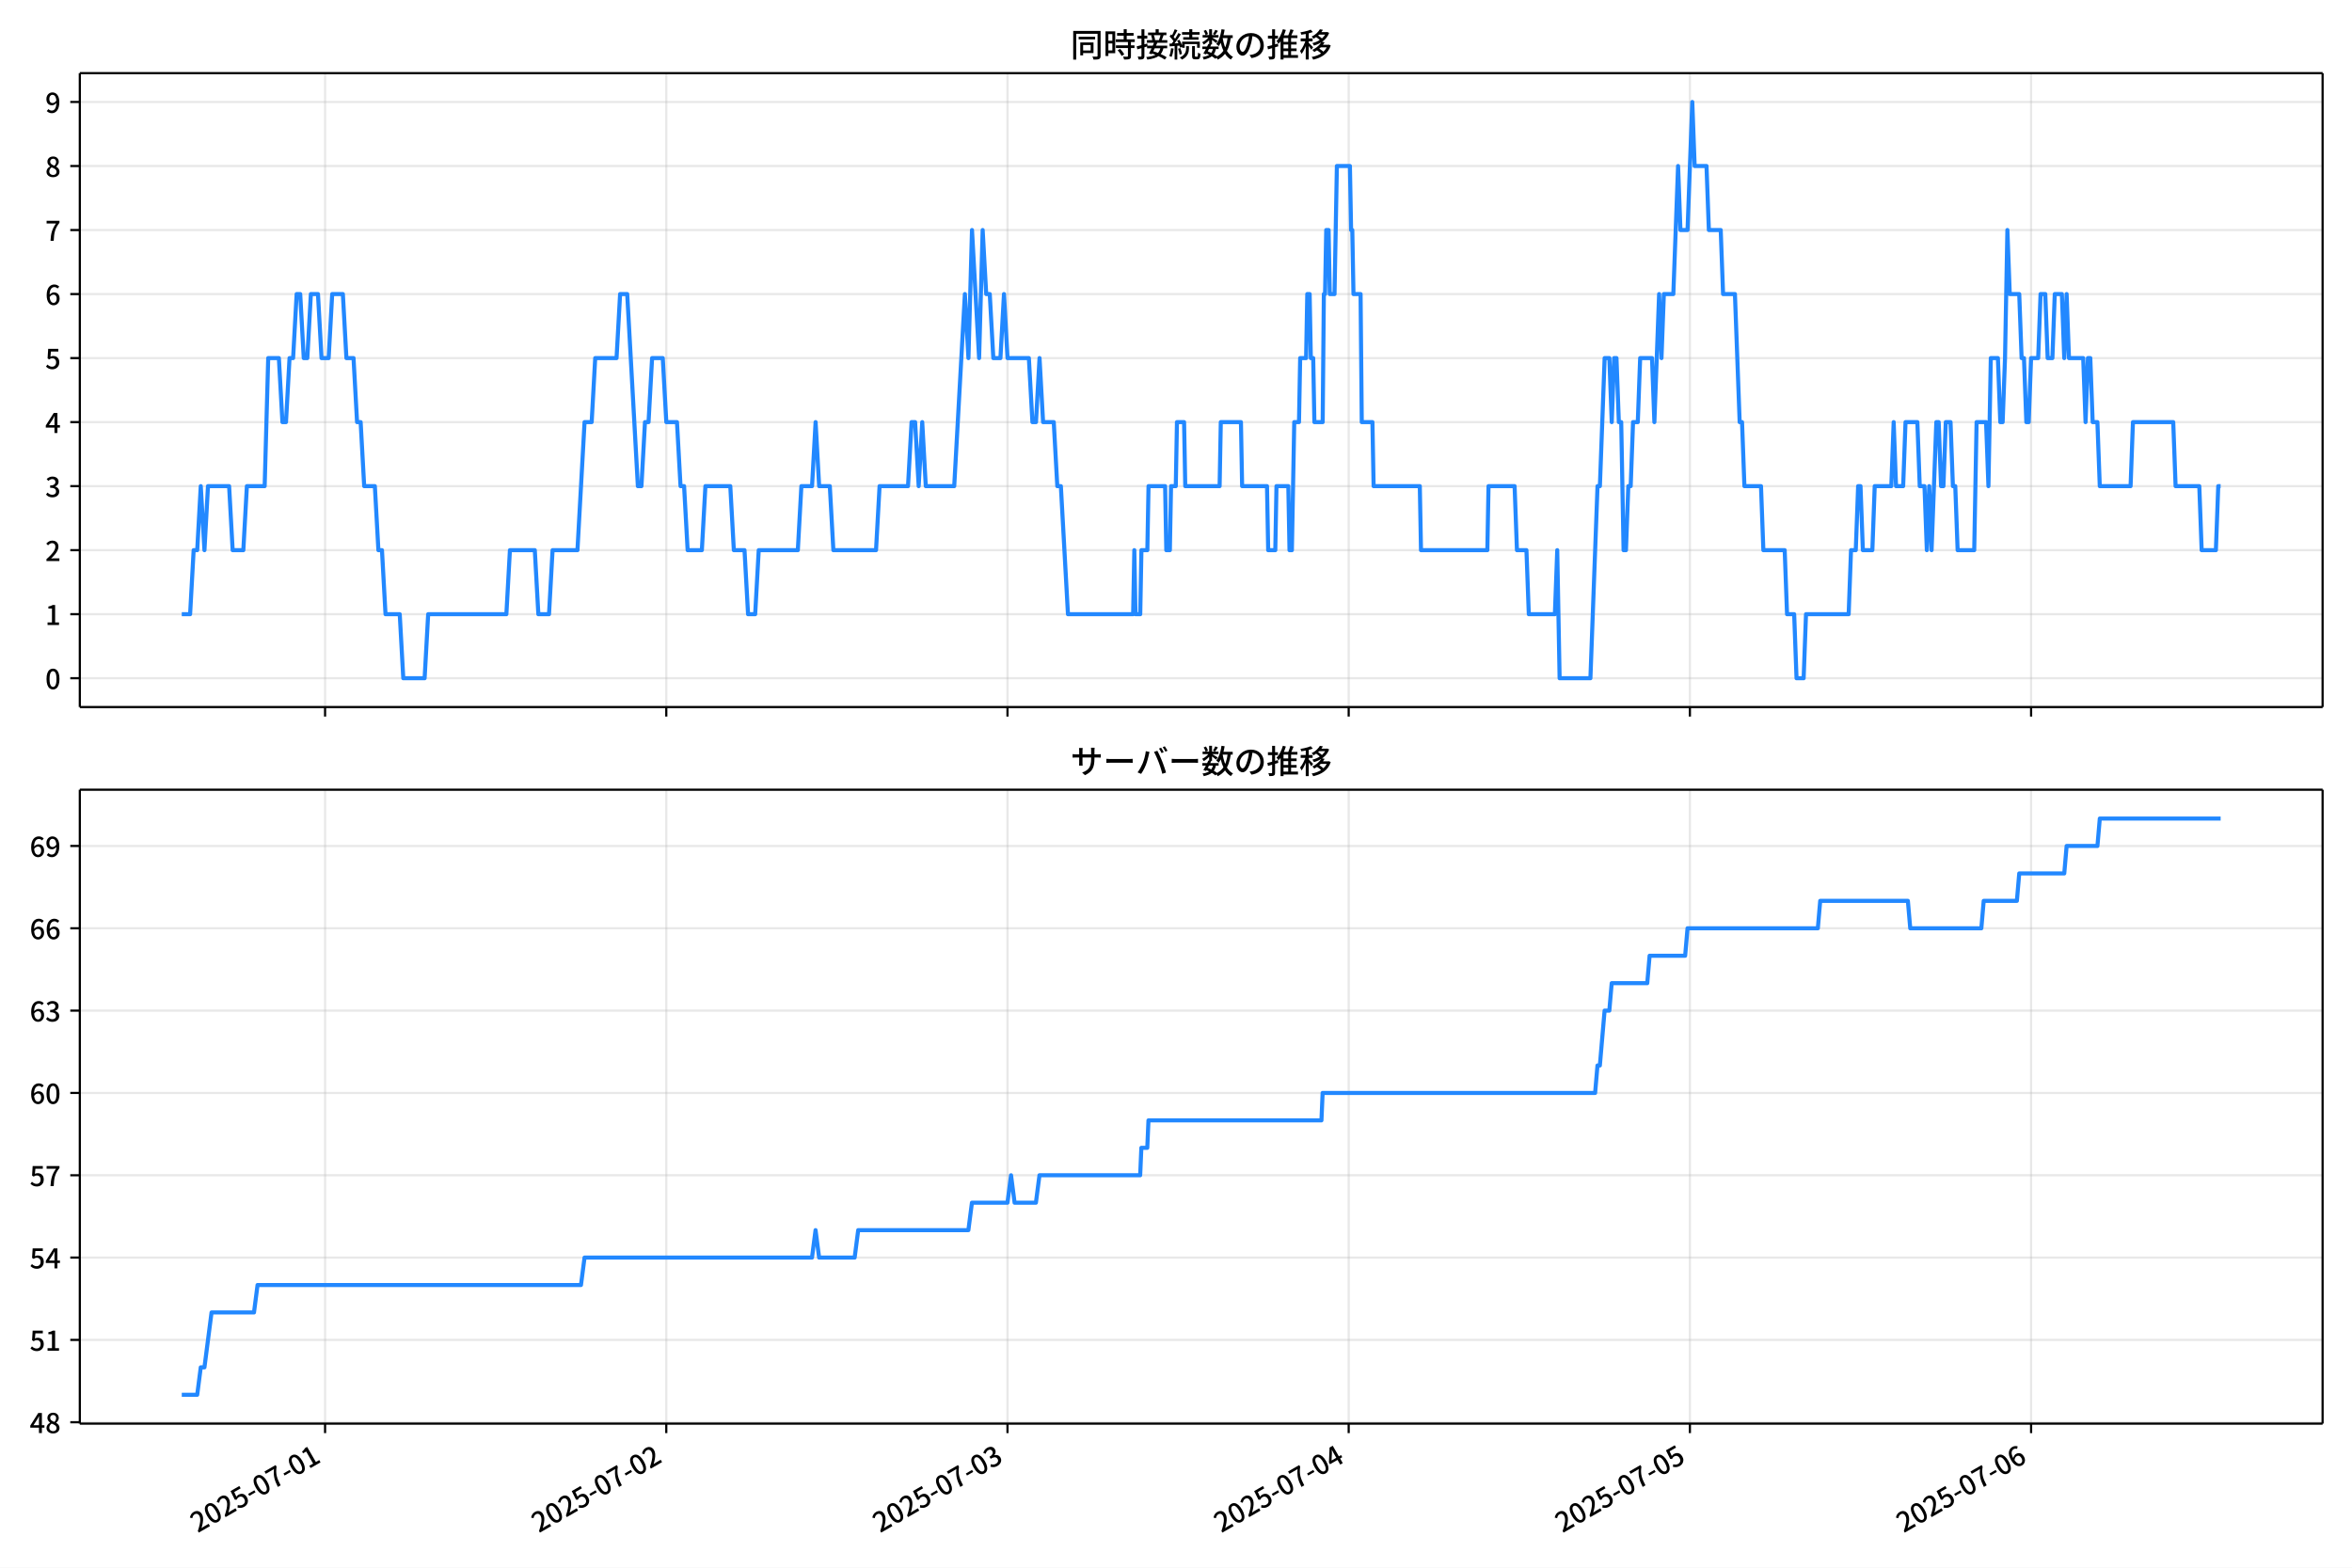
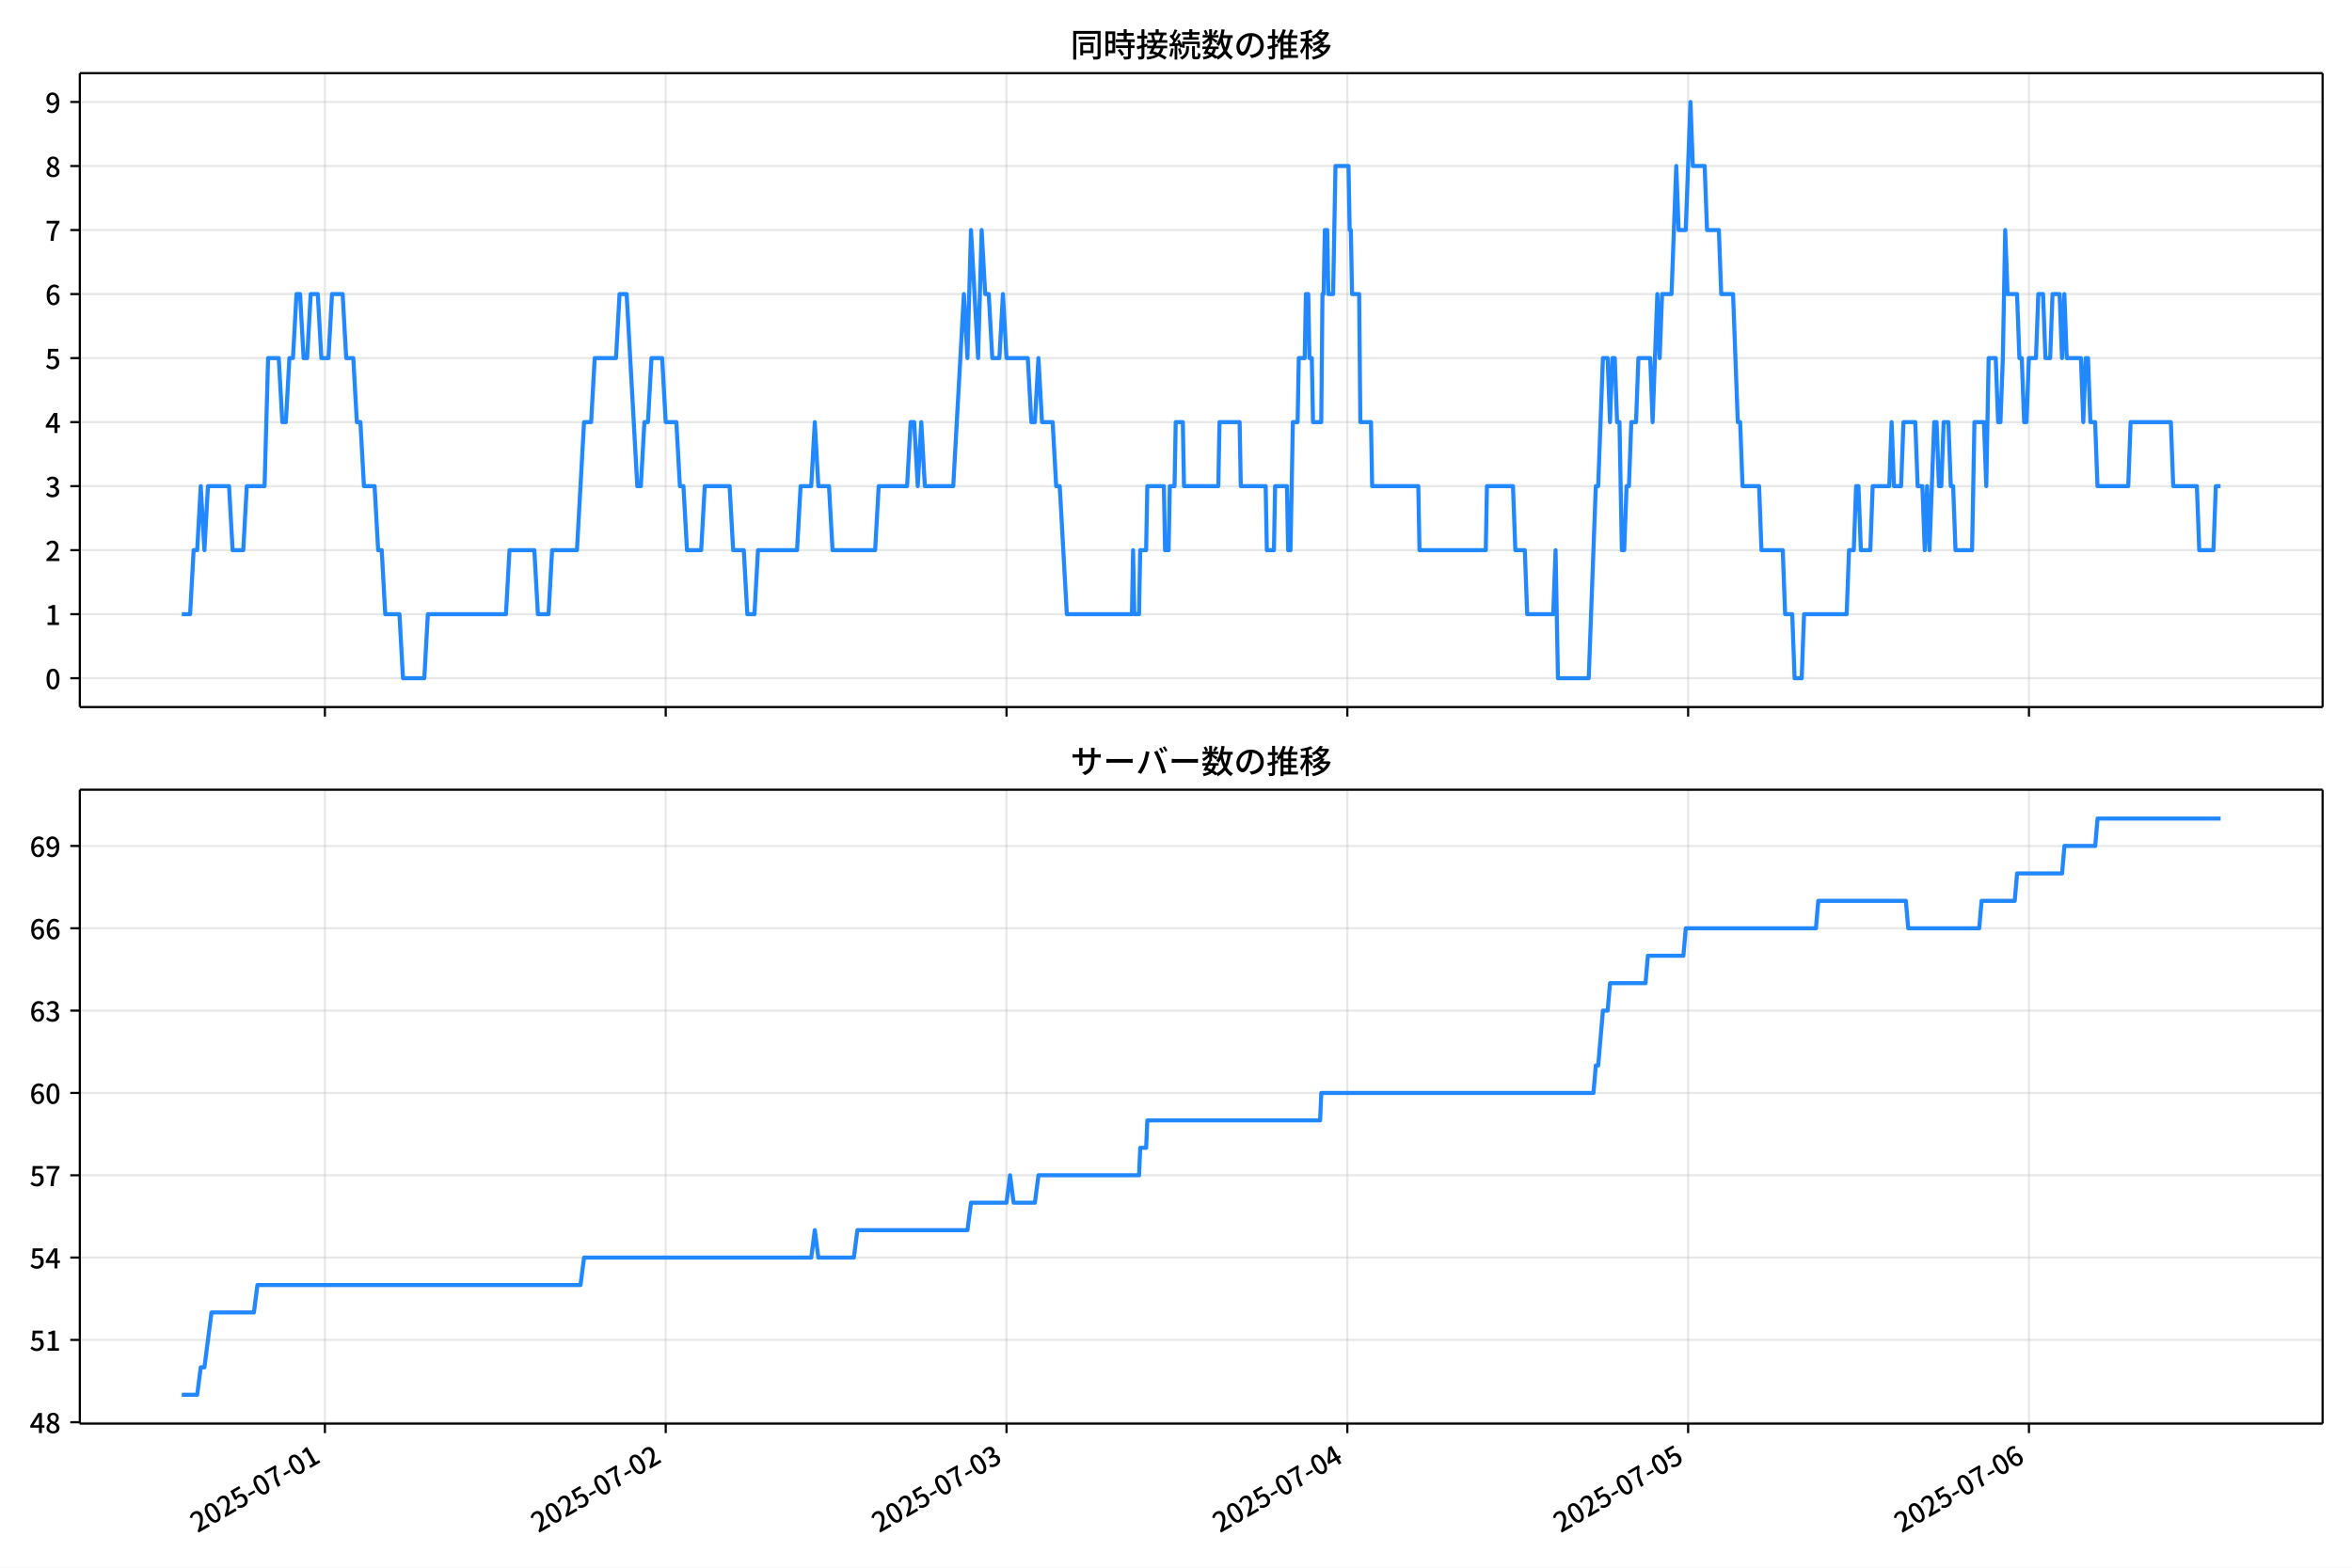
<svg xmlns="http://www.w3.org/2000/svg" xmlns:xlink="http://www.w3.org/1999/xlink" version="1.1" viewBox="0 0 864 576">
  <defs>
    <style type="text/css">*{stroke-linejoin: round; stroke-linecap: butt}</style>
  </defs>
  <g id="aa">
    <g id="ab">
      <path d="m0 576h864v-576h-864z" fill="#fff" />
    </g>
    <g id="ac">
      <g id="ad">
        <path d="m29.32 259.78h823.88v-232.9h-823.88z" fill="#fff" />
      </g>
      <g id="ae">
        <g id="af">
          <g id="ag">
-             <path d="m119.42 259.78v-232.9" clip-path="url(#c)" fill="none" stroke="#b0b0b0" stroke-linecap="square" stroke-opacity=".3" stroke-width=".8" />
+             <path d="m119.36 259.78v-232.9" clip-path="url(#c)" fill="none" stroke="#b0b0b0" stroke-linecap="square" stroke-opacity=".3" stroke-width=".8" />
          </g>
          <g id="ah">
            <defs>
              <path id="f" d="m0 0v3.5" stroke="#000" stroke-width=".8" />
            </defs>
-             <use x="119.416" y="259.778" stroke="#000000" stroke-width=".8" xlink:href="#f" />
+             <use x="119.355" y="259.778" stroke="#000000" stroke-width=".8" xlink:href="#f" />
          </g>
        </g>
        <g id="ai">
          <g id="aj">
-             <path d="m244.76 259.78v-232.9" clip-path="url(#c)" fill="none" stroke="#b0b0b0" stroke-linecap="square" stroke-opacity=".3" stroke-width=".8" />
+             <path d="m244.55 259.78v-232.9" clip-path="url(#c)" fill="none" stroke="#b0b0b0" stroke-linecap="square" stroke-opacity=".3" stroke-width=".8" />
          </g>
          <g id="ak">
-             <use x="244.757" y="259.778" stroke="#000000" stroke-width=".8" xlink:href="#f" />
+             <use x="244.55" y="259.778" stroke="#000000" stroke-width=".8" xlink:href="#f" />
          </g>
        </g>
        <g id="al">
          <g id="am">
-             <path d="m370.1 259.78v-232.9" clip-path="url(#c)" fill="none" stroke="#b0b0b0" stroke-linecap="square" stroke-opacity=".3" stroke-width=".8" />
+             <path d="m369.74 259.78v-232.9" clip-path="url(#c)" fill="none" stroke="#b0b0b0" stroke-linecap="square" stroke-opacity=".3" stroke-width=".8" />
          </g>
          <g id="an">
-             <use x="370.097" y="259.778" stroke="#000000" stroke-width=".8" xlink:href="#f" />
+             <use x="369.745" y="259.778" stroke="#000000" stroke-width=".8" xlink:href="#f" />
          </g>
        </g>
        <g id="ao">
          <g id="ap">
-             <path d="m495.44 259.78v-232.9" clip-path="url(#c)" fill="none" stroke="#b0b0b0" stroke-linecap="square" stroke-opacity=".3" stroke-width=".8" />
+             <path d="m494.94 259.78v-232.9" clip-path="url(#c)" fill="none" stroke="#b0b0b0" stroke-linecap="square" stroke-opacity=".3" stroke-width=".8" />
          </g>
          <g id="aq">
-             <use x="495.437" y="259.778" stroke="#000000" stroke-width=".8" xlink:href="#f" />
+             <use x="494.939" y="259.778" stroke="#000000" stroke-width=".8" xlink:href="#f" />
          </g>
        </g>
        <g id="ar">
          <g id="as">
-             <path d="m620.78 259.78v-232.9" clip-path="url(#c)" fill="none" stroke="#b0b0b0" stroke-linecap="square" stroke-opacity=".3" stroke-width=".8" />
+             <path d="m620.13 259.78v-232.9" clip-path="url(#c)" fill="none" stroke="#b0b0b0" stroke-linecap="square" stroke-opacity=".3" stroke-width=".8" />
          </g>
          <g id="at">
-             <use x="620.777" y="259.778" stroke="#000000" stroke-width=".8" xlink:href="#f" />
+             <use x="620.134" y="259.778" stroke="#000000" stroke-width=".8" xlink:href="#f" />
          </g>
        </g>
        <g id="au">
          <g id="av">
-             <path d="m746.12 259.78v-232.9" clip-path="url(#c)" fill="none" stroke="#b0b0b0" stroke-linecap="square" stroke-opacity=".3" stroke-width=".8" />
+             <path d="m745.33 259.78v-232.9" clip-path="url(#c)" fill="none" stroke="#b0b0b0" stroke-linecap="square" stroke-opacity=".3" stroke-width=".8" />
          </g>
          <g id="aw">
-             <use x="746.117" y="259.778" stroke="#000000" stroke-width=".8" xlink:href="#f" />
+             <use x="745.329" y="259.778" stroke="#000000" stroke-width=".8" xlink:href="#f" />
          </g>
        </g>
      </g>
      <g id="ax">
        <g id="ay">
          <g id="az">
            <path d="m29.32 249.19h823.88" clip-path="url(#c)" fill="none" stroke="#b0b0b0" stroke-linecap="square" stroke-opacity=".3" stroke-width=".8" />
          </g>
          <g id="ba">
            <defs>
              <path id="b" d="m0 0h-3.5" stroke="#000" stroke-width=".8" />
            </defs>
            <use x="29.32" y="249.191" stroke="#000000" stroke-width=".8" xlink:href="#b" />
          </g>
          <g id="bb">
            <g transform="translate(16.62 253.18) scale(.1 -.1)">
              <defs>
                <path id="a" transform="scale(.015625)" d="m1830-90q-460 0-806 275-346 276-535 823-188 547-188 1366 0 820 188 1357 189 538 535 803 346 266 806 266 461 0 800-269 340-269 528-803 189-534 189-1354 0-819-189-1366-188-547-528-823-339-275-800-275zm0 589q237 0 422 185 186 186 288 599 103 413 103 1091 0 679-103 1082-102 403-288 582-185 180-422 180-236 0-422-180-186-179-292-582-105-403-105-1082 0-678 105-1091 106-413 292-599 186-185 422-185z" />
              </defs>
              <use xlink:href="#a" />
            </g>
          </g>
        </g>
        <g id="bc">
          <g id="bd">
            <path d="m29.32 225.67h823.88" clip-path="url(#c)" fill="none" stroke="#b0b0b0" stroke-linecap="square" stroke-opacity=".3" stroke-width=".8" />
          </g>
          <g id="be">
            <use x="29.32" y="225.666" stroke="#000000" stroke-width=".8" xlink:href="#b" />
          </g>
          <g id="bf">
            <g transform="translate(16.62 229.65) scale(.1 -.1)">
              <defs>
                <path id="m" transform="scale(.015625)" d="m544 0v608h1037v3277h-845v467q333 58 579 147 247 90 451 218h557v-4109h915v-608h-2694z" />
              </defs>
              <use xlink:href="#m" />
            </g>
          </g>
        </g>
        <g id="bg">
          <g id="bh">
            <path d="m29.32 202.14h823.88" clip-path="url(#c)" fill="none" stroke="#b0b0b0" stroke-linecap="square" stroke-opacity=".3" stroke-width=".8" />
          </g>
          <g id="bi">
            <use x="29.32" y="202.141" stroke="#000000" stroke-width=".8" xlink:href="#b" />
          </g>
          <g id="bj">
            <g transform="translate(16.62 206.13) scale(.1 -.1)">
              <defs>
                <path id="e" transform="scale(.015625)" d="m282 0v429q697 621 1164 1136 468 515 701 956 234 442 234 826 0 256-87 451-86 196-262 301-176 106-445 106-275 0-506-151-230-150-422-368l-416 410q301 333 637 518 336 186 803 186 429 0 749-176t496-493 176-745q0-455-224-919t-615-935q-390-470-889-950 186 20 394 36t374 16h1184v-634h-3046z" />
              </defs>
              <use xlink:href="#e" />
            </g>
          </g>
        </g>
        <g id="bk">
          <g id="bl">
            <path d="m29.32 178.62h823.88" clip-path="url(#c)" fill="none" stroke="#b0b0b0" stroke-linecap="square" stroke-opacity=".3" stroke-width=".8" />
          </g>
          <g id="bm">
            <use x="29.32" y="178.616" stroke="#000000" stroke-width=".8" xlink:href="#b" />
          </g>
          <g id="bn">
            <g transform="translate(16.62 182.6) scale(.1 -.1)">
              <defs>
                <path id="l" transform="scale(.015625)" d="m1715-90q-371 0-656 90t-503 240q-217 150-377 323l359 474q211-205 479-359 269-153 634-153 269 0 467 92 199 93 311 266t112 423q0 256-125 451t-429 300q-304 106-835 106v551q467 0 732 105 266 106 384 291 119 186 119 423 0 307-192 489-192 183-531 183-269 0-503-119-233-118-438-316l-384 460q282 256 614 413 333 157 737 157 422 0 748-144 327-144 512-413 186-269 186-659 0-403-221-685-221-281-592-422v-26q269-70 490-227t349-400 128-557q0-422-215-726-214-304-573-468-358-163-787-163z" />
              </defs>
              <use xlink:href="#l" />
            </g>
          </g>
        </g>
        <g id="bo">
          <g id="bp">
            <path d="m29.32 155.09h823.88" clip-path="url(#c)" fill="none" stroke="#b0b0b0" stroke-linecap="square" stroke-opacity=".3" stroke-width=".8" />
          </g>
          <g id="bq">
            <use x="29.32" y="155.091" stroke="#000000" stroke-width=".8" xlink:href="#b" />
          </g>
          <g id="br">
            <g transform="translate(16.62 159.08) scale(.1 -.1)">
              <defs>
                <path id="k" transform="scale(.015625)" d="m2170 0v3072q0 192 12 457 13 266 20 458h-26q-90-179-183-365-92-185-195-364l-921-1415h2579v-576h-3328v493l1875 2957h858v-4717h-691z" />
              </defs>
              <use xlink:href="#k" />
            </g>
          </g>
        </g>
        <g id="bs">
          <g id="bt">
            <path d="m29.32 131.57h823.88" clip-path="url(#c)" fill="none" stroke="#b0b0b0" stroke-linecap="square" stroke-opacity=".3" stroke-width=".8" />
          </g>
          <g id="bu">
            <use x="29.32" y="131.566" stroke="#000000" stroke-width=".8" xlink:href="#b" />
          </g>
          <g id="bv">
            <g transform="translate(16.62 135.55) scale(.1 -.1)">
              <defs>
                <path id="h" transform="scale(.015625)" d="m1715-90q-365 0-653 90t-506 237q-217 147-383 307l352 480q134-134 294-246t361-183q202-70 452-70 262 0 473 118 212 119 333 346 122 227 122 541 0 460-247 716-246 256-649 256-224 0-384-64t-365-198l-365 237 141 2240h2387v-627h-1747l-109-1204q154 77 307 118 154 42 340 42 397 0 723-160t518-490q192-329 192-847 0-519-224-887t-586-560q-361-192-777-192z" />
              </defs>
              <use xlink:href="#h" />
            </g>
          </g>
        </g>
        <g id="bw">
          <g id="bx">
            <path d="m29.32 108.04h823.88" clip-path="url(#c)" fill="none" stroke="#b0b0b0" stroke-linecap="square" stroke-opacity=".3" stroke-width=".8" />
          </g>
          <g id="by">
            <use x="29.32" y="108.041" stroke="#000000" stroke-width=".8" xlink:href="#b" />
          </g>
          <g id="bz">
            <g transform="translate(16.62 112.03) scale(.1 -.1)">
              <defs>
                <path id="j" transform="scale(.015625)" d="m1971-90q-339 0-634 144-294 144-518 435-224 292-352 733-128 442-128 1044 0 678 147 1161 148 483 397 784 250 301 570 445t665 144q397 0 688-147 292-147 490-359l-403-448q-128 154-327 253-198 99-409 99-307 0-567-182-259-182-413-605-153-422-153-1145 0-608 115-1002t326-589q212-195 493-195 212 0 375 121 163 122 259 343t96 522q0 300-90 511-89 212-259 320-169 109-419 109-211 0-451-134t-458-461l-25 538q134 192 313 323t374 201q196 71 375 71 397 0 694-163 298-163 467-490 170-326 170-825 0-468-195-817-195-348-512-544-317-195-701-195z" />
              </defs>
              <use xlink:href="#j" />
            </g>
          </g>
        </g>
        <g id="ca">
          <g id="cb">
            <path d="m29.32 84.516h823.88" clip-path="url(#c)" fill="none" stroke="#b0b0b0" stroke-linecap="square" stroke-opacity=".3" stroke-width=".8" />
          </g>
          <g id="cc">
            <use x="29.32" y="84.516" stroke="#000000" stroke-width=".8" xlink:href="#b" />
          </g>
          <g id="cd">
            <g transform="translate(16.62 88.501) scale(.1 -.1)">
              <defs>
                <path id="i" transform="scale(.015625)" d="m1235 0q32 646 109 1187t224 1024 384 941 576 938h-2208v627h3027v-455q-409-512-665-989-256-476-397-969t-205-1053-90-1251h-755z" />
              </defs>
              <use xlink:href="#i" />
            </g>
          </g>
        </g>
        <g id="ce">
          <g id="cf">
            <path d="m29.32 60.991h823.88" clip-path="url(#c)" fill="none" stroke="#b0b0b0" stroke-linecap="square" stroke-opacity=".3" stroke-width=".8" />
          </g>
          <g id="cg">
            <use x="29.32" y="60.991" stroke="#000000" stroke-width=".8" xlink:href="#b" />
          </g>
          <g id="ch">
            <g transform="translate(16.62 64.976) scale(.1 -.1)">
              <defs>
                <path id="r" transform="scale(.015625)" d="m1830-90q-441 0-787 163-345 164-547 448-202 285-202 650 0 314 122 557t314 419 403 291v32q-256 186-442 458-185 272-185 643 0 365 176 640t480 425q304 151 694 151 410 0 704-160t457-439q164-278 164-649 0-237-96-448t-234-381q-137-169-291-278v-32q218-115 397-285 179-169 288-406t109-557q0-346-189-628-189-281-532-448-342-166-803-166zm314 2708q205 198 310 419 106 221 106 464 0 211-83 384t-247 272q-163 99-393 99-288 0-480-183-192-182-192-502 0-256 134-429 135-172 359-294t486-230zm-294-2170q236 0 418 89 183 90 285 253 103 164 103 388 0 211-90 367-89 157-246 272-157 116-368 215t-454 195q-244-173-398-426-153-252-153-553 0-237 118-416 119-179 324-282 205-102 461-102z" />
              </defs>
              <use xlink:href="#r" />
            </g>
          </g>
        </g>
        <g id="ci">
          <g id="cj">
            <path d="m29.32 37.466h823.88" clip-path="url(#c)" fill="none" stroke="#b0b0b0" stroke-linecap="square" stroke-opacity=".3" stroke-width=".8" />
          </g>
          <g id="ck">
            <use x="29.32" y="37.466" stroke="#000000" stroke-width=".8" xlink:href="#b" />
          </g>
          <g id="cl">
            <g transform="translate(16.62 41.451) scale(.1 -.1)">
              <defs>
                <path id="q" transform="scale(.015625)" d="m1562-90q-410 0-708 150-297 151-502 356l403 461q141-160 346-256t422-96q224 0 425 102 202 103 352 333 151 230 237 614 87 384 87 941 0 589-115 970t-323 563-496 182q-205 0-372-118-166-118-262-336t-96-525q0-301 86-512 87-211 259-323 173-112 417-112 224 0 460 141 237 141 448 461l32-544q-134-180-313-314t-371-208-384-74q-391 0-689 166-297 167-467 496-169 330-169 823 0 467 195 816t515 541 698 192q339 0 636-138 298-137 519-419 221-281 349-710t128-1018q0-691-141-1187t-391-807q-249-310-563-461-313-150-652-150z" />
              </defs>
              <use xlink:href="#q" />
            </g>
          </g>
        </g>
      </g>
      <g id="cm">
-         <path d="m66.769 225.67h3.065l1.303-23.525h1.31l1.303-23.525 1.353 23.525 1.3-23.525h7.761l1.306 23.525h3.917l1.306-23.525h6.528l1.306-47.05h3.917l1.306 23.525h1.306l1.306-23.525h1.306l1.306-23.525h1.306l1.306 23.525h1.306l1.306-23.525h2.611l1.306 23.525h2.611l1.306-23.525h3.917l1.306 23.525h2.611l1.306 23.525h1.306l1.306 23.525h3.917l1.306 23.525h1.306l1.306 23.525h5.223l1.306 23.525h7.834l1.306-23.525h28.724l1.306-23.525h9.139l1.306 23.525h3.917l1.306-23.525h9.139l2.611-47.05h2.611l1.306-23.525h7.834l1.306-23.525h2.611l3.917 70.575h1.306l1.306-23.525h1.306l1.306-23.525h3.917l1.306 23.525h3.917l1.306 23.525h1.306l1.306 23.525h5.223l1.306-23.525h9.139l1.306 23.525h3.917l1.306 23.525h2.611l1.306-23.525h14.362l1.306-23.525h3.917l1.306-23.525 1.306 23.525h3.917l1.306 23.525h15.668l1.306-23.525h10.445l1.306-23.525h1.306l1.306 23.525 1.306-23.525 1.306 23.525h10.445l3.917-70.575 1.306 23.525 1.306-47.05 2.611 47.05 1.306-47.05 1.306 23.525h1.306l1.306 23.525h2.611l1.306-23.525 1.306 23.525h7.834l1.306 23.525h1.306l1.306-23.525 1.306 23.525h3.917l1.306 23.525h1.306l2.611 47.05h23.937l.435-23.525.435 23.525h1.741l.435-23.525h2.176l.435-23.525h6.093l.435 23.525h1.306l.435-23.525h1.741l.435-23.525h2.611l.435 23.525h12.621l.435-23.525h7.399l.435 23.525h9.139l.435 23.525h2.611l.435-23.525h4.352l.435 23.525h.87l.87-47.05h1.741l.435-23.525h2.176l.435-23.525h.87l.435 23.525h.87l.435 23.525h3.046l.435-47.05h.435l.435-23.525h.87l.435 23.525h1.741l.87-47.05h4.787l.435 23.525h.435l.435 23.525h2.611l.435 47.05h3.917l.435 23.525h16.973l.435 23.525h24.372l.435-23.525h9.575l.87 23.525h3.482l.87 23.525h9.575l.87-23.525.87 47.05h11.315l2.611-70.575h.87l1.741-47.05h1.741l.87 23.525.87-23.525h.87l.87 23.525h.87l.87 47.05h.87l.87-23.525h.87l.87-23.525h1.741l.87-23.525h4.352l.87 23.525 1.741-47.05.87 23.525.87-23.525h3.482l1.741-47.05.87 23.525h2.611l1.741-47.05.87 23.525h4.352l.87 23.525h4.352l.87 23.525h4.352l1.741 47.05h.87l.87 23.525h6.093l.87 23.525h7.834l.87 23.525h2.611l.87 23.525h2.611l.87-23.525h15.668l.87-23.525h1.741l.87-23.525h.87l.87 23.525h3.482l.87-23.525h6.093l.87-23.525.87 23.525h2.611l.87-23.525h4.352l.87 23.525h1.741l.87 23.525.87-23.525.87 23.525 1.741-47.05h.87l.87 23.525h.87l.87-23.525h1.741l.87 23.525h.87l.87 23.525h6.093l.87-47.05h3.482l.87 23.525.87-47.05h2.611l.87 23.525h.87l.87-23.525.87-47.05.87 23.525h3.482l.87 23.525h.87l.87 23.525h.87l.87-23.525h2.611l.87-23.525h1.741l.87 23.525h1.741l.87-23.525h2.611l.87 23.525.87-23.525.87 23.525h5.223l.87 23.525.87-23.525h.87l.87 23.525h1.741l.87 23.525h11.315l.87-23.525h14.797l.87 23.525h8.704l.87 23.525h5.223l.87-23.525h.87v0" clip-path="url(#c)" fill="none" stroke="#28f" stroke-linecap="square" stroke-width="1.5" />
+         <path d="m66.769 225.67h3.062l1.301-23.525h1.308l1.301-23.525 1.352 23.525 1.298-23.525h7.752l1.304 23.525h3.912l1.304-23.525h6.521l1.304-47.05h3.912l1.304 23.525h1.304l1.304-23.525h1.304l1.304-23.525h1.304l1.304 23.525h1.304l1.304-23.525h2.608l1.304 23.525h2.608l1.304-23.525h3.912l1.304 23.525h2.608l1.304 23.525h1.304l1.304 23.525h3.912l1.304 23.525h1.304l1.304 23.525h5.216l1.304 23.525h7.825l1.304-23.525h28.69l1.304-23.525h9.129l1.304 23.525h3.912l1.304-23.525h9.129l2.608-47.05h2.608l1.304-23.525h7.825l1.304-23.525h2.608l3.912 70.575h1.304l1.304-23.525h1.304l1.304-23.525h3.912l1.304 23.525h3.912l1.304 23.525h1.304l1.304 23.525h5.216l1.304-23.525h9.129l1.304 23.525h3.912l1.304 23.525h2.608l1.304-23.525h14.345l1.304-23.525h3.912l1.304-23.525 1.304 23.525h3.912l1.304 23.525h15.649l1.304-23.525h10.433l1.304-23.525h1.304l1.304 23.525 1.304-23.525 1.304 23.525h10.433l3.912-70.575 1.304 23.525 1.304-47.05 2.608 47.05 1.304-47.05 1.304 23.525h1.304l1.304 23.525h2.608l1.304-23.525 1.304 23.525h7.825l1.304 23.525h1.304l1.304-23.525 1.304 23.525h3.912l1.304 23.525h1.304l2.608 47.05h23.909l.435-23.525.435 23.525h1.739l.435-23.525h2.174l.435-23.525h6.086l.435 23.525h1.304l.435-23.525h1.739l.435-23.525h2.608l.435 23.525h12.606l.435-23.525h7.39l.435 23.525h9.129l.435 23.525h2.608l.435-23.525h4.347l.435 23.525h.869l.869-47.05h1.739l.435-23.525h2.174l.435-23.525h.869l.435 23.525h.869l.435 23.525h3.043l.435-47.05h.435l.435-23.525h.869l.435 23.525h1.739l.869-47.05h4.782l.435 23.525h.435l.435 23.525h2.608l.435 47.05h3.912l.435 23.525h16.953l.435 23.525h24.343l.435-23.525h9.563l.869 23.525h3.478l.869 23.525h9.563l.869-23.525.869 47.05h11.302l2.608-70.575h.869l1.739-47.05h1.739l.869 23.525.869-23.525h.869l.869 23.525h.869l.869 47.05h.869l.869-23.525h.869l.869-23.525h1.739l.869-23.525h4.347l.869 23.525 1.739-47.05.869 23.525.869-23.525h3.478l1.739-47.05.869 23.525h2.608l1.739-47.05.869 23.525h4.347l.869 23.525h4.347l.869 23.525h4.347l1.739 47.05h.869l.869 23.525h6.086l.869 23.525h7.825l.869 23.525h2.608l.869 23.525h2.608l.869-23.525h15.649l.869-23.525h1.739l.869-23.525h.869l.869 23.525h3.478l.869-23.525h6.086l.869-23.525.869 23.525h2.608l.869-23.525h4.347l.869 23.525h1.739l.869 23.525.869-23.525.869 23.525 1.739-47.05h.869l.869 23.525h.869l.869-23.525h1.739l.869 23.525h.869l.869 23.525h6.086l.869-47.05h3.478l.869 23.525.869-47.05h2.608l.869 23.525h.869l.869-23.525.869-47.05.869 23.525h3.478l.869 23.525h.869l.869 23.525h.869l.869-23.525h2.608l.869-23.525h1.739l.869 23.525h1.739l.869-23.525h2.608l.869 23.525.869-23.525.869 23.525h5.216l.869 23.525.869-23.525h.869l.869 23.525h1.739l.869 23.525h11.302l.869-23.525h14.78l.869 23.525h8.694l.869 23.525h5.216l.869-23.525h1.739v0" clip-path="url(#c)" fill="none" stroke="#28f" stroke-linecap="square" stroke-width="1.5" />
      </g>
      <g id="cn">
        <path d="m29.32 259.78v-232.9" fill="none" stroke="#000" stroke-linecap="square" stroke-width=".8" />
      </g>
      <g id="co">
        <path d="m853.2 259.78v-232.9" fill="none" stroke="#000" stroke-linecap="square" stroke-width=".8" />
      </g>
      <g id="cp">
        <path d="m29.32 259.78h823.88" fill="none" stroke="#000" stroke-linecap="square" stroke-width=".8" />
      </g>
      <g id="cq">
        <path d="m29.32 26.88h823.88" fill="none" stroke="#000" stroke-linecap="square" stroke-width=".8" />
      </g>
      <g id="cr">
        <g transform="translate(393.26 20.88) scale(.12 -.12)">
          <defs>
            <path id="x" transform="scale(.015625)" d="m1587 3936h3232v-518h-3232v518zm320-1114h557v-2534h-557v2534zm301 0h2291v-2086h-2291v512h1734v1069h-1734v505zm-1683 2260h5113v-570h-4524v-5056h-589v5626zm4768 0h595v-4896q0-250-67-397t-227-218q-160-77-426-96t-675-19q-13 83-45 192t-77 218q-45 108-89 185 281-13 527-13 247 0 330 0 83 7 118 42 36 35 36 112v4890z" />
            <path id="v" transform="scale(.015625)" d="m2714 4672h3238v-525h-3238v525zm-244-1235h3712v-538h-3712v538zm20-1184h3635v-531h-3635v531zm1523 3155h595v-2310h-595v2310zm832-2451h589v-2823q0-230-61-364-61-135-227-199-167-70-423-86t-633-16q-20 121-78 285-57 163-121 284 275-6 509-9t310-3q77 6 106 28 29 23 29 93v2810zm-2023-1677 487 282q153-160 313-352t294-381q135-189 206-343l-519-313q-64 153-189 348-124 196-278 394-154 199-314 365zm-2086 3718h1619v-4281h-1619v544h1056v3187h-1056v550zm32-1843h1293v-537h-1293v537zm-320 1843h563v-4832h-563v4832z" />
            <path id="w" transform="scale(.015625)" d="m3866 5408h614v-870h-614v870zm-1479-653h3597v-518h-3597v518zm-230-1485h4e3v-518h-4e3v518zm825 922 519 102q64-160 121-342 58-182 96-352 39-170 45-304l-544-128q-6 134-42 313-35 180-83 365-48 186-112 346zm1856 109 589-71q-96-275-202-557-105-281-195-486l-518 77q58 147 122 329 64 183 118 372t86 336zm-2643-2106h3943v-518h-3943v518zm1408 685 602-115q-167-371-362-784t-390-797-362-685l-525 179q160 288 346 666t368 784 323 752zm-659-2157 358 403q352-102 733-240 381-137 752-304 371-166 697-336 327-169 558-329l-384-461q-218 160-532 336-313 176-685 345-371 170-755 323-384 154-742 263zm1894 1114 583-71q-122-550-353-944-230-393-604-662t-922-435q-547-167-1296-269-25 128-93 269-67 141-137 230 678 64 1168 192t819 349q330 221 531 550 202 330 304 791zm-4684 217q396 90 953 240 557 151 1120 311l77-544q-525-154-1053-311-528-156-963-284l-134 588zm121 2093h1965v-563h-1965v563zm819 1248h576v-5229q0-236-51-374t-192-208q-141-77-355-99-214-23-541-16-13 115-64 288t-109 294q205-6 381-6t234 0q64 0 92 28 29 29 29 93v5229z" />
            <path id="u" transform="scale(.015625)" d="m4058 5408h595v-1798h-595v1798zm-1415-563h3443v-499h-3443v499zm231-992h3008v-499h-3008v499zm-224-877h3475v-1203h-531v729h-2432v-729h-512v1203zm1964-877h551v-1881q0-122 22-157 23-35 106-35 25 0 92 0 68 0 135 0t99 0q51 0 83 54t45 224 19 515q90-70 234-131t259-93q-19-429-83-662-64-234-183-326-118-93-316-93-39 0-103 0t-134 0-138 0q-67 0-99 0-237 0-365 64t-176 218q-48 153-48 422v1881zm-1164-6h550v-455q0-243-48-528-48-284-186-579-137-294-409-572-272-279-727-503-70 90-192 208-121 118-230 195 416 205 665 438 250 234 371 474 122 240 164 467 42 228 42 413v442zm-2240 3309 524-192q-121-244-259-503-137-259-275-496t-259-416l-410 173q122 186 246 438 125 253 240 515 116 263 193 481zm716-743 500-230q-224-359-496-756-272-396-548-764-275-368-518-650l-358 205q179 211 377 483 199 272 387 569 189 298 358 592 170 295 298 551zm-1721-665 307 403q166-154 339-340 173-185 320-364t224-327l-326-460q-77 160-218 348-141 189-314 384-172 196-332 356zm1485-832 435 179q128-211 249-458 122-246 215-474 93-227 137-412l-473-211q-32 185-119 422-86 237-201 486-115 250-243 468zm-1530-583q422 26 998 54 576 29 1184 68l7-499q-570-45-1127-84-556-38-992-70l-70 531zm1702-992 436 135q121-276 214-596t118-556l-454-148q-26 237-112 563-86 327-202 602zm-1363 109 499-83q-57-455-163-897-105-441-253-748-51 32-134 73-83 42-170 83-86 42-144 62 148 294 234 697t131 813zm691 627h525v-2861h-525v2861z" />
            <path id="o" transform="scale(.015625)" d="m224 2022h3187v-499h-3187v499zm51 2247h3111v-487h-3111v487zm1127-1735 563-121q-154-320-333-672t-352-679q-173-326-326-582l-532 173q148 243 324 566t345 669q170 346 311 646zm934-832 563-64q-89-480-262-838t-461-614-701-432-976-298q-25 128-99 269t-157 237q659 102 1085 303 426 202 666 554t342 883zm422 3597 519-211q-147-218-298-436-150-217-278-377l-403 186q121 173 252 413 132 240 208 425zm-1203 109h563v-2957h-563v2957zm-1075-320 448 186q134-192 246-420 112-227 157-393l-467-211q-38 172-147 406t-237 432zm1094-1050 397-236q-160-263-400-529-240-265-519-489-278-224-553-378-51 103-141 237-89 135-179 218 269 109 534 294 266 186 493 416 228 231 368 467zm487-204q83-45 246-145 163-99 352-211t346-211 221-150l-327-423q-83 77-230 198-147 122-317 253-170 132-327 250-156 119-259 189l295 250zm1798 396h2311v-556h-2311v556zm115 1178 615-90q-103-640-263-1235t-384-1101q-224-505-512-889-44 57-134 134t-186 157-166 125q275 339 473 796 199 458 340 995 141 538 217 1108zm1223-1510 614-58q-147-1101-445-1940-297-838-813-1443-515-604-1321-1014-26 71-90 177-64 105-134 208-70 102-128 159 742 346 1212 880 471 535 730 1290 260 755 375 1741zm-1005-135q134-851 387-1597 253-745 659-1305 407-560 1002-874-70-57-154-150-83-93-154-189-70-96-121-179-633 371-1056 988-422 618-688 1434-265 816-425 1783l550 89zm-3309-3065 327 416q377-148 754-330 378-182 701-378 324-195 548-368l-416-435q-211 179-519 378-307 198-666 383-358 186-729 334z" />
            <path id="t" transform="scale(.015625)" d="m3686 4378q-64-493-163-1041-99-547-265-1084-192-653-432-1104t-522-688-595-237q-320 0-596 221-275 221-448 621-172 400-172 931 0 537 220 1017 221 480 611 851 391 372 909 583 519 211 1121 211 576 0 1040-186 464-185 793-515 330-329 502-771 173-441 173-941 0-672-278-1194-278-521-816-851-538-329-1318-444l-378 601q166 20 307 42t263 48q307 70 585 217 279 148 496 375 218 227 342 534 125 308 125 692t-122 713q-121 330-358 573-236 243-582 380-346 138-781 138-525 0-935-186-409-185-694-489-284-304-432-656-147-352-147-678 0-365 89-605 90-240 224-355 135-115 276-115t288 144 297 457q151 314 298 800 147 461 246 982 100 522 145 1021l684-12z" />
            <path id="p" transform="scale(.015625)" d="m2995 2925h2893v-519h-2893v519zm0-1280h2893v-519h-2893v519zm-64-1299h3232v-557h-3232v557zm1312 3577h563v-3763h-563v3763zm429 1466 634-141q-154-390-340-794-185-403-339-684l-512 140q103 199 208 458 106 259 195 528 90 269 154 493zm-1472 25 582-147q-153-518-371-1018-217-499-483-931t-573-758q-38 64-109 160-70 96-147 198-77 103-141 160 416 416 733 1034t509 1302zm128-1203h2720v-537h-2720v-4205h-582v4422l313 320h269zm-3174-2157q396 90 953 240 557 151 1120 311l77-544q-525-154-1053-311-528-156-963-284l-134 588zm121 2093h1965v-563h-1965v563zm819 1248h576v-5229q0-236-51-374t-192-208q-141-77-355-99-214-23-541-16-13 115-64 288t-109 294q205-6 381-6t234 0q64 0 92 28 29 29 29 93v5229z" />
            <path id="n" transform="scale(.015625)" d="m4051 5402 595-109q-281-493-729-941t-1107-806q-39 64-106 144t-141 153q-73 74-137 119 608 288 1011 678t614 762zm-77-557h1511v-493h-1863l352 493zm1293 0h109l109 25 384-179q-192-505-496-905t-695-701q-390-301-845-519-454-217-947-358-44 109-137 253t-176 227q448 109 867 294 419 186 777 445 359 259 631 592t419 730v96zm-1990-954 377 307q167-96 336-218 170-121 320-249 151-128 247-237l-397-332q-90 108-237 236t-317 259q-169 132-329 234zm1107-934 595-109q-307-538-803-1031-496-492-1232-876-38 64-102 144t-138 156q-74 77-138 116 455 217 807 483t604 554q253 288 407 563zm-90-589h1460v-506h-1818l358 506zm1268 0h121l109 26 384-167q-192-614-531-1075t-787-794q-448-332-983-553-534-221-1129-355-45 115-132 269-86 153-176 249 551 96 1043 285 493 189 903 473 410 285 714 669t464 883v90zm-2132-1056 410 339q186-102 384-237 198-134 371-275t282-269l-435-371q-103 128-270 272-166 144-361 288t-381 253zm-2150 3533h589v-5376h-589v5376zm-992-1242h2336v-569h-2336v569zm1024-224 365-160q-96-339-231-707-134-368-291-727-157-358-336-672-179-313-365-537-44 128-134 291t-160 272q173 192 339 457 167 266 323 570 157 304 282 618t208 595zm941 1946 416-467q-314-122-695-221-380-99-784-173-403-74-780-131-20 102-71 236-51 135-102 231 358 58 732 138 375 80 711 179t573 208zm-397-2579q58-45 179-170 122-125 266-266 144-140 259-265t160-183l-352-473q-58 102-157 255-99 154-218 317-118 164-227 311-108 147-185 237l275 237z" />
          </defs>
          <use xlink:href="#x" />
          <use transform="translate(100)" xlink:href="#v" />
          <use transform="translate(200)" xlink:href="#w" />
          <use transform="translate(300)" xlink:href="#u" />
          <use transform="translate(400)" xlink:href="#o" />
          <use transform="translate(500)" xlink:href="#t" />
          <use transform="translate(600)" xlink:href="#p" />
          <use transform="translate(700)" xlink:href="#n" />
        </g>
      </g>
    </g>
    <g id="cs">
      <g id="ct">
        <path d="m29.32 523.06h823.88v-232.9h-823.88z" fill="#fff" />
      </g>
      <g id="cu">
        <g id="cv">
          <g id="cw">
-             <path d="m119.42 523.06v-232.9" clip-path="url(#d)" fill="none" stroke="#b0b0b0" stroke-linecap="square" stroke-opacity=".3" stroke-width=".8" />
+             <path d="m119.36 523.06v-232.9" clip-path="url(#d)" fill="none" stroke="#b0b0b0" stroke-linecap="square" stroke-opacity=".3" stroke-width=".8" />
          </g>
          <g id="cx">
-             <use x="119.416" y="523.055" stroke="#000000" stroke-width=".8" xlink:href="#f" />
+             <use x="119.355" y="523.055" stroke="#000000" stroke-width=".8" xlink:href="#f" />
          </g>
          <g id="cy">
-             <g transform="translate(72.627 563.33) rotate(-30) scale(.1 -.1)">
+             <g transform="translate(72.566 563.33) rotate(-30) scale(.1 -.1)">
              <defs>
                <path id="g" transform="scale(.015625)" d="m301 1536v544h1689v-544h-1689z" />
              </defs>
              <use xlink:href="#e" />
              <use transform="translate(57)" xlink:href="#a" />
              <use transform="translate(114)" xlink:href="#e" />
              <use transform="translate(171)" xlink:href="#h" />
              <use transform="translate(228)" xlink:href="#g" />
              <use transform="translate(263.7)" xlink:href="#a" />
              <use transform="translate(320.7)" xlink:href="#i" />
              <use transform="translate(377.7)" xlink:href="#g" />
              <use transform="translate(413.4)" xlink:href="#a" />
              <use transform="translate(470.4)" xlink:href="#m" />
            </g>
          </g>
        </g>
        <g id="cz">
          <g id="da">
-             <path d="m244.76 523.06v-232.9" clip-path="url(#d)" fill="none" stroke="#b0b0b0" stroke-linecap="square" stroke-opacity=".3" stroke-width=".8" />
+             <path d="m244.55 523.06v-232.9" clip-path="url(#d)" fill="none" stroke="#b0b0b0" stroke-linecap="square" stroke-opacity=".3" stroke-width=".8" />
          </g>
          <g id="db">
-             <use x="244.757" y="523.055" stroke="#000000" stroke-width=".8" xlink:href="#f" />
+             <use x="244.55" y="523.055" stroke="#000000" stroke-width=".8" xlink:href="#f" />
          </g>
          <g id="dc">
-             <g transform="translate(197.97 563.33) rotate(-30) scale(.1 -.1)">
+             <g transform="translate(197.76 563.33) rotate(-30) scale(.1 -.1)">
              <use xlink:href="#e" />
              <use transform="translate(57)" xlink:href="#a" />
              <use transform="translate(114)" xlink:href="#e" />
              <use transform="translate(171)" xlink:href="#h" />
              <use transform="translate(228)" xlink:href="#g" />
              <use transform="translate(263.7)" xlink:href="#a" />
              <use transform="translate(320.7)" xlink:href="#i" />
              <use transform="translate(377.7)" xlink:href="#g" />
              <use transform="translate(413.4)" xlink:href="#a" />
              <use transform="translate(470.4)" xlink:href="#e" />
            </g>
          </g>
        </g>
        <g id="dd">
          <g id="de">
-             <path d="m370.1 523.06v-232.9" clip-path="url(#d)" fill="none" stroke="#b0b0b0" stroke-linecap="square" stroke-opacity=".3" stroke-width=".8" />
+             <path d="m369.74 523.06v-232.9" clip-path="url(#d)" fill="none" stroke="#b0b0b0" stroke-linecap="square" stroke-opacity=".3" stroke-width=".8" />
          </g>
          <g id="df">
-             <use x="370.097" y="523.055" stroke="#000000" stroke-width=".8" xlink:href="#f" />
+             <use x="369.745" y="523.055" stroke="#000000" stroke-width=".8" xlink:href="#f" />
          </g>
          <g id="dg">
-             <g transform="translate(323.31 563.33) rotate(-30) scale(.1 -.1)">
+             <g transform="translate(322.96 563.33) rotate(-30) scale(.1 -.1)">
              <use xlink:href="#e" />
              <use transform="translate(57)" xlink:href="#a" />
              <use transform="translate(114)" xlink:href="#e" />
              <use transform="translate(171)" xlink:href="#h" />
              <use transform="translate(228)" xlink:href="#g" />
              <use transform="translate(263.7)" xlink:href="#a" />
              <use transform="translate(320.7)" xlink:href="#i" />
              <use transform="translate(377.7)" xlink:href="#g" />
              <use transform="translate(413.4)" xlink:href="#a" />
              <use transform="translate(470.4)" xlink:href="#l" />
            </g>
          </g>
        </g>
        <g id="dh">
          <g id="di">
-             <path d="m495.44 523.06v-232.9" clip-path="url(#d)" fill="none" stroke="#b0b0b0" stroke-linecap="square" stroke-opacity=".3" stroke-width=".8" />
+             <path d="m494.94 523.06v-232.9" clip-path="url(#d)" fill="none" stroke="#b0b0b0" stroke-linecap="square" stroke-opacity=".3" stroke-width=".8" />
          </g>
          <g id="dj">
-             <use x="495.437" y="523.055" stroke="#000000" stroke-width=".8" xlink:href="#f" />
+             <use x="494.939" y="523.055" stroke="#000000" stroke-width=".8" xlink:href="#f" />
          </g>
          <g id="dk">
-             <g transform="translate(448.65 563.33) rotate(-30) scale(.1 -.1)">
+             <g transform="translate(448.15 563.33) rotate(-30) scale(.1 -.1)">
              <use xlink:href="#e" />
              <use transform="translate(57)" xlink:href="#a" />
              <use transform="translate(114)" xlink:href="#e" />
              <use transform="translate(171)" xlink:href="#h" />
              <use transform="translate(228)" xlink:href="#g" />
              <use transform="translate(263.7)" xlink:href="#a" />
              <use transform="translate(320.7)" xlink:href="#i" />
              <use transform="translate(377.7)" xlink:href="#g" />
              <use transform="translate(413.4)" xlink:href="#a" />
              <use transform="translate(470.4)" xlink:href="#k" />
            </g>
          </g>
        </g>
        <g id="dl">
          <g id="dm">
-             <path d="m620.78 523.06v-232.9" clip-path="url(#d)" fill="none" stroke="#b0b0b0" stroke-linecap="square" stroke-opacity=".3" stroke-width=".8" />
+             <path d="m620.13 523.06v-232.9" clip-path="url(#d)" fill="none" stroke="#b0b0b0" stroke-linecap="square" stroke-opacity=".3" stroke-width=".8" />
          </g>
          <g id="dn">
-             <use x="620.777" y="523.055" stroke="#000000" stroke-width=".8" xlink:href="#f" />
+             <use x="620.134" y="523.055" stroke="#000000" stroke-width=".8" xlink:href="#f" />
          </g>
          <g id="do">
-             <g transform="translate(573.99 563.33) rotate(-30) scale(.1 -.1)">
+             <g transform="translate(573.34 563.33) rotate(-30) scale(.1 -.1)">
              <use xlink:href="#e" />
              <use transform="translate(57)" xlink:href="#a" />
              <use transform="translate(114)" xlink:href="#e" />
              <use transform="translate(171)" xlink:href="#h" />
              <use transform="translate(228)" xlink:href="#g" />
              <use transform="translate(263.7)" xlink:href="#a" />
              <use transform="translate(320.7)" xlink:href="#i" />
              <use transform="translate(377.7)" xlink:href="#g" />
              <use transform="translate(413.4)" xlink:href="#a" />
              <use transform="translate(470.4)" xlink:href="#h" />
            </g>
          </g>
        </g>
        <g id="dp">
          <g id="dq">
-             <path d="m746.12 523.06v-232.9" clip-path="url(#d)" fill="none" stroke="#b0b0b0" stroke-linecap="square" stroke-opacity=".3" stroke-width=".8" />
+             <path d="m745.33 523.06v-232.9" clip-path="url(#d)" fill="none" stroke="#b0b0b0" stroke-linecap="square" stroke-opacity=".3" stroke-width=".8" />
          </g>
          <g id="dr">
-             <use x="746.117" y="523.055" stroke="#000000" stroke-width=".8" xlink:href="#f" />
+             <use x="745.329" y="523.055" stroke="#000000" stroke-width=".8" xlink:href="#f" />
          </g>
          <g id="ds">
-             <g transform="translate(699.33 563.33) rotate(-30) scale(.1 -.1)">
+             <g transform="translate(698.54 563.33) rotate(-30) scale(.1 -.1)">
              <use xlink:href="#e" />
              <use transform="translate(57)" xlink:href="#a" />
              <use transform="translate(114)" xlink:href="#e" />
              <use transform="translate(171)" xlink:href="#h" />
              <use transform="translate(228)" xlink:href="#g" />
              <use transform="translate(263.7)" xlink:href="#a" />
              <use transform="translate(320.7)" xlink:href="#i" />
              <use transform="translate(377.7)" xlink:href="#g" />
              <use transform="translate(413.4)" xlink:href="#a" />
              <use transform="translate(470.4)" xlink:href="#j" />
            </g>
          </g>
        </g>
      </g>
      <g id="dt">
        <g id="du">
          <g id="dv">
            <path d="m29.32 522.55h823.88" clip-path="url(#d)" fill="none" stroke="#b0b0b0" stroke-linecap="square" stroke-opacity=".3" stroke-width=".8" />
          </g>
          <g id="dw">
            <use x="29.32" y="522.551" stroke="#000000" stroke-width=".8" xlink:href="#b" />
          </g>
          <g id="dx">
            <g transform="translate(10.92 526.54) scale(.1 -.1)">
              <use xlink:href="#k" />
              <use transform="translate(57)" xlink:href="#r" />
            </g>
          </g>
        </g>
        <g id="dy">
          <g id="dz">
            <path d="m29.32 492.3h823.88" clip-path="url(#d)" fill="none" stroke="#b0b0b0" stroke-linecap="square" stroke-opacity=".3" stroke-width=".8" />
          </g>
          <g id="ea">
            <use x="29.32" y="492.305" stroke="#000000" stroke-width=".8" xlink:href="#b" />
          </g>
          <g id="eb">
            <g transform="translate(10.92 496.29) scale(.1 -.1)">
              <use xlink:href="#h" />
              <use transform="translate(57)" xlink:href="#m" />
            </g>
          </g>
        </g>
        <g id="ec">
          <g id="ed">
            <path d="m29.32 462.06h823.88" clip-path="url(#d)" fill="none" stroke="#b0b0b0" stroke-linecap="square" stroke-opacity=".3" stroke-width=".8" />
          </g>
          <g id="ee">
            <use x="29.32" y="462.058" stroke="#000000" stroke-width=".8" xlink:href="#b" />
          </g>
          <g id="ef">
            <g transform="translate(10.92 466.04) scale(.1 -.1)">
              <use xlink:href="#h" />
              <use transform="translate(57)" xlink:href="#k" />
            </g>
          </g>
        </g>
        <g id="eg">
          <g id="eh">
            <path d="m29.32 431.81h823.88" clip-path="url(#d)" fill="none" stroke="#b0b0b0" stroke-linecap="square" stroke-opacity=".3" stroke-width=".8" />
          </g>
          <g id="ei">
            <use x="29.32" y="431.812" stroke="#000000" stroke-width=".8" xlink:href="#b" />
          </g>
          <g id="ej">
            <g transform="translate(10.92 435.8) scale(.1 -.1)">
              <use xlink:href="#h" />
              <use transform="translate(57)" xlink:href="#i" />
            </g>
          </g>
        </g>
        <g id="ek">
          <g id="el">
            <path d="m29.32 401.57h823.88" clip-path="url(#d)" fill="none" stroke="#b0b0b0" stroke-linecap="square" stroke-opacity=".3" stroke-width=".8" />
          </g>
          <g id="em">
            <use x="29.32" y="401.566" stroke="#000000" stroke-width=".8" xlink:href="#b" />
          </g>
          <g id="en">
            <g transform="translate(10.92 405.55) scale(.1 -.1)">
              <use xlink:href="#j" />
              <use transform="translate(57)" xlink:href="#a" />
            </g>
          </g>
        </g>
        <g id="eo">
          <g id="ep">
            <path d="m29.32 371.32h823.88" clip-path="url(#d)" fill="none" stroke="#b0b0b0" stroke-linecap="square" stroke-opacity=".3" stroke-width=".8" />
          </g>
          <g id="eq">
            <use x="29.32" y="371.319" stroke="#000000" stroke-width=".8" xlink:href="#b" />
          </g>
          <g id="er">
            <g transform="translate(10.92 375.3) scale(.1 -.1)">
              <use xlink:href="#j" />
              <use transform="translate(57)" xlink:href="#l" />
            </g>
          </g>
        </g>
        <g id="es">
          <g id="et">
            <path d="m29.32 341.07h823.88" clip-path="url(#d)" fill="none" stroke="#b0b0b0" stroke-linecap="square" stroke-opacity=".3" stroke-width=".8" />
          </g>
          <g id="eu">
            <use x="29.32" y="341.073" stroke="#000000" stroke-width=".8" xlink:href="#b" />
          </g>
          <g id="ev">
            <g transform="translate(10.92 345.06) scale(.1 -.1)">
              <use xlink:href="#j" />
              <use transform="translate(57)" xlink:href="#j" />
            </g>
          </g>
        </g>
        <g id="ew">
          <g id="ex">
            <path d="m29.32 310.83h823.88" clip-path="url(#d)" fill="none" stroke="#b0b0b0" stroke-linecap="square" stroke-opacity=".3" stroke-width=".8" />
          </g>
          <g id="ey">
            <use x="29.32" y="310.826" stroke="#000000" stroke-width=".8" xlink:href="#b" />
          </g>
          <g id="ez">
            <g transform="translate(10.92 314.81) scale(.1 -.1)">
              <use xlink:href="#j" />
              <use transform="translate(57)" xlink:href="#q" />
            </g>
          </g>
        </g>
      </g>
      <g id="fa">
-         <path d="m66.769 512.47h5.678l1.303-10.082h1.353l2.608-20.164h15.592l1.306-10.082h118.81l1.306-10.082h83.56l1.306-10.082 1.306 10.082h13.056l1.306-10.082h40.474l1.306-10.082h13.056l1.306-10.082 1.306 10.082h7.834l1.306-10.082h36.993l.435-10.082h2.176l.435-10.082h63.541l.435-10.082h100.1l.87-10.082h.87l1.741-20.164h1.741l.87-10.082h13.056l.87-10.082h13.056l.87-10.082h47.873l.87-10.082h32.205l.87 10.082h26.113l.87-10.082h12.186l.87-10.082h16.538l.87-10.082h11.315l.87-10.082h44.391v0" clip-path="url(#d)" fill="none" stroke="#28f" stroke-linecap="square" stroke-width="1.5" />
+         <path d="m66.769 512.47h5.671l1.301-10.082h1.352l2.605-20.164h15.574l1.304-10.082h118.67l1.304-10.082h83.463l1.304-10.082 1.304 10.082h13.041l1.304-10.082h40.427l1.304-10.082h13.041l1.304-10.082 1.304 10.082h7.825l1.304-10.082h36.95l.435-10.082h2.174l.435-10.082h63.467l.435-10.082h99.982l.869-10.082h.869l1.739-20.164h1.739l.869-10.082h13.041l.869-10.082h13.041l.869-10.082h47.817l.869-10.082h32.168l.869 10.082h26.082l.869-10.082h12.172l.869-10.082h16.519l.869-10.082h11.302l.869-10.082h45.209v0" clip-path="url(#d)" fill="none" stroke="#28f" stroke-linecap="square" stroke-width="1.5" />
      </g>
      <g id="fb">
        <path d="m29.32 523.06v-232.9" fill="none" stroke="#000" stroke-linecap="square" stroke-width=".8" />
      </g>
      <g id="fc">
        <path d="m853.2 523.06v-232.9" fill="none" stroke="#000" stroke-linecap="square" stroke-width=".8" />
      </g>
      <g id="fd">
        <path d="m29.32 523.06h823.88" fill="none" stroke="#000" stroke-linecap="square" stroke-width=".8" />
      </g>
      <g id="fe">
        <path d="m29.32 290.16h823.88" fill="none" stroke="#000" stroke-linecap="square" stroke-width=".8" />
      </g>
      <g id="ff">
        <g transform="translate(393.26 284.16) scale(.12 -.12)">
          <defs>
            <path id="z" transform="scale(.015625)" d="m4685 2893q0-621-84-1111-83-489-288-877-204-387-569-691t-928-560l-544 512q448 167 781 371 333 205 550 503 218 298 323 739 106 442 106 1075v1620q0 192-10 339-9 147-22 217h723q-6-70-22-217t-16-339v-1581zm-2304 2086q-7-64-23-199-16-134-16-313v-2317q0-128 6-256 7-128 13-224 7-96 13-140h-710q6 44 12 140 7 96 13 221 7 125 7 259v2317q0 122-10 256-9 135-28 256h723zm-1978-1197q45-12 144-22t237-20q138-9 285-9h4217q237 0 394 13t246 26v-679q-76 7-240 13-163 6-393 6h-4224q-147 0-282-3-134-3-234-10-99-6-150-12v697z" />
            <path id="s" transform="scale(.015625)" d="m621 2854q109-6 265-16 157-9 339-16 183-6 349-6 128 0 352 0t509 0 598 0q314 0 624 0 311 0 586 0t486 0q212 0 327 0 230 0 416 16t301 22v-793q-109 6-308 19-198 13-409 13-109 0-324 0-214 0-489 0t-586 0q-310 0-624 0-313 0-598 0t-509 0-352 0q-262 0-525-10-262-9-428-22v793z" />
            <path id="y" transform="scale(.015625)" d="m4941 5037q83-109 176-269t182-320q90-160 154-288l-416-179q-96 192-240 448t-272 435l416 173zm723 275q83-122 182-282 100-160 196-317 96-156 153-271l-416-186q-102 205-246 454-144 250-279 429l410 173zm-4339-3360q102 262 201 556 100 295 183 612t144 630q61 314 93 602l723-147q-19-83-45-183-26-99-48-195t-42-166q-32-154-86-394t-131-512-164-551q-86-278-182-514-115-301-269-618-153-317-326-618-173-300-346-550l-697 294q301 397 563 874t429 880zm3155 198q-96 250-215 531-118 282-243 567-124 285-246 534-122 250-224 429l659 218q96-179 221-429t253-535q128-284 249-566 122-281 218-525 90-230 195-518 106-288 211-592 106-304 195-589 90-285 154-515l-729-237q-84 352-199 736t-240 768-259 723z" />
          </defs>
          <use xlink:href="#z" />
          <use transform="translate(100)" xlink:href="#s" />
          <use transform="translate(200)" xlink:href="#y" />
          <use transform="translate(300)" xlink:href="#s" />
          <use transform="translate(400)" xlink:href="#o" />
          <use transform="translate(500)" xlink:href="#t" />
          <use transform="translate(600)" xlink:href="#p" />
          <use transform="translate(700)" xlink:href="#n" />
        </g>
      </g>
    </g>
  </g>
  <defs>
    <clipPath id="c">
      <rect x="29.32" y="26.88" width="823.88" height="232.9" />
    </clipPath>
    <clipPath id="d">
      <rect x="29.32" y="290.16" width="823.88" height="232.9" />
    </clipPath>
  </defs>
</svg>
